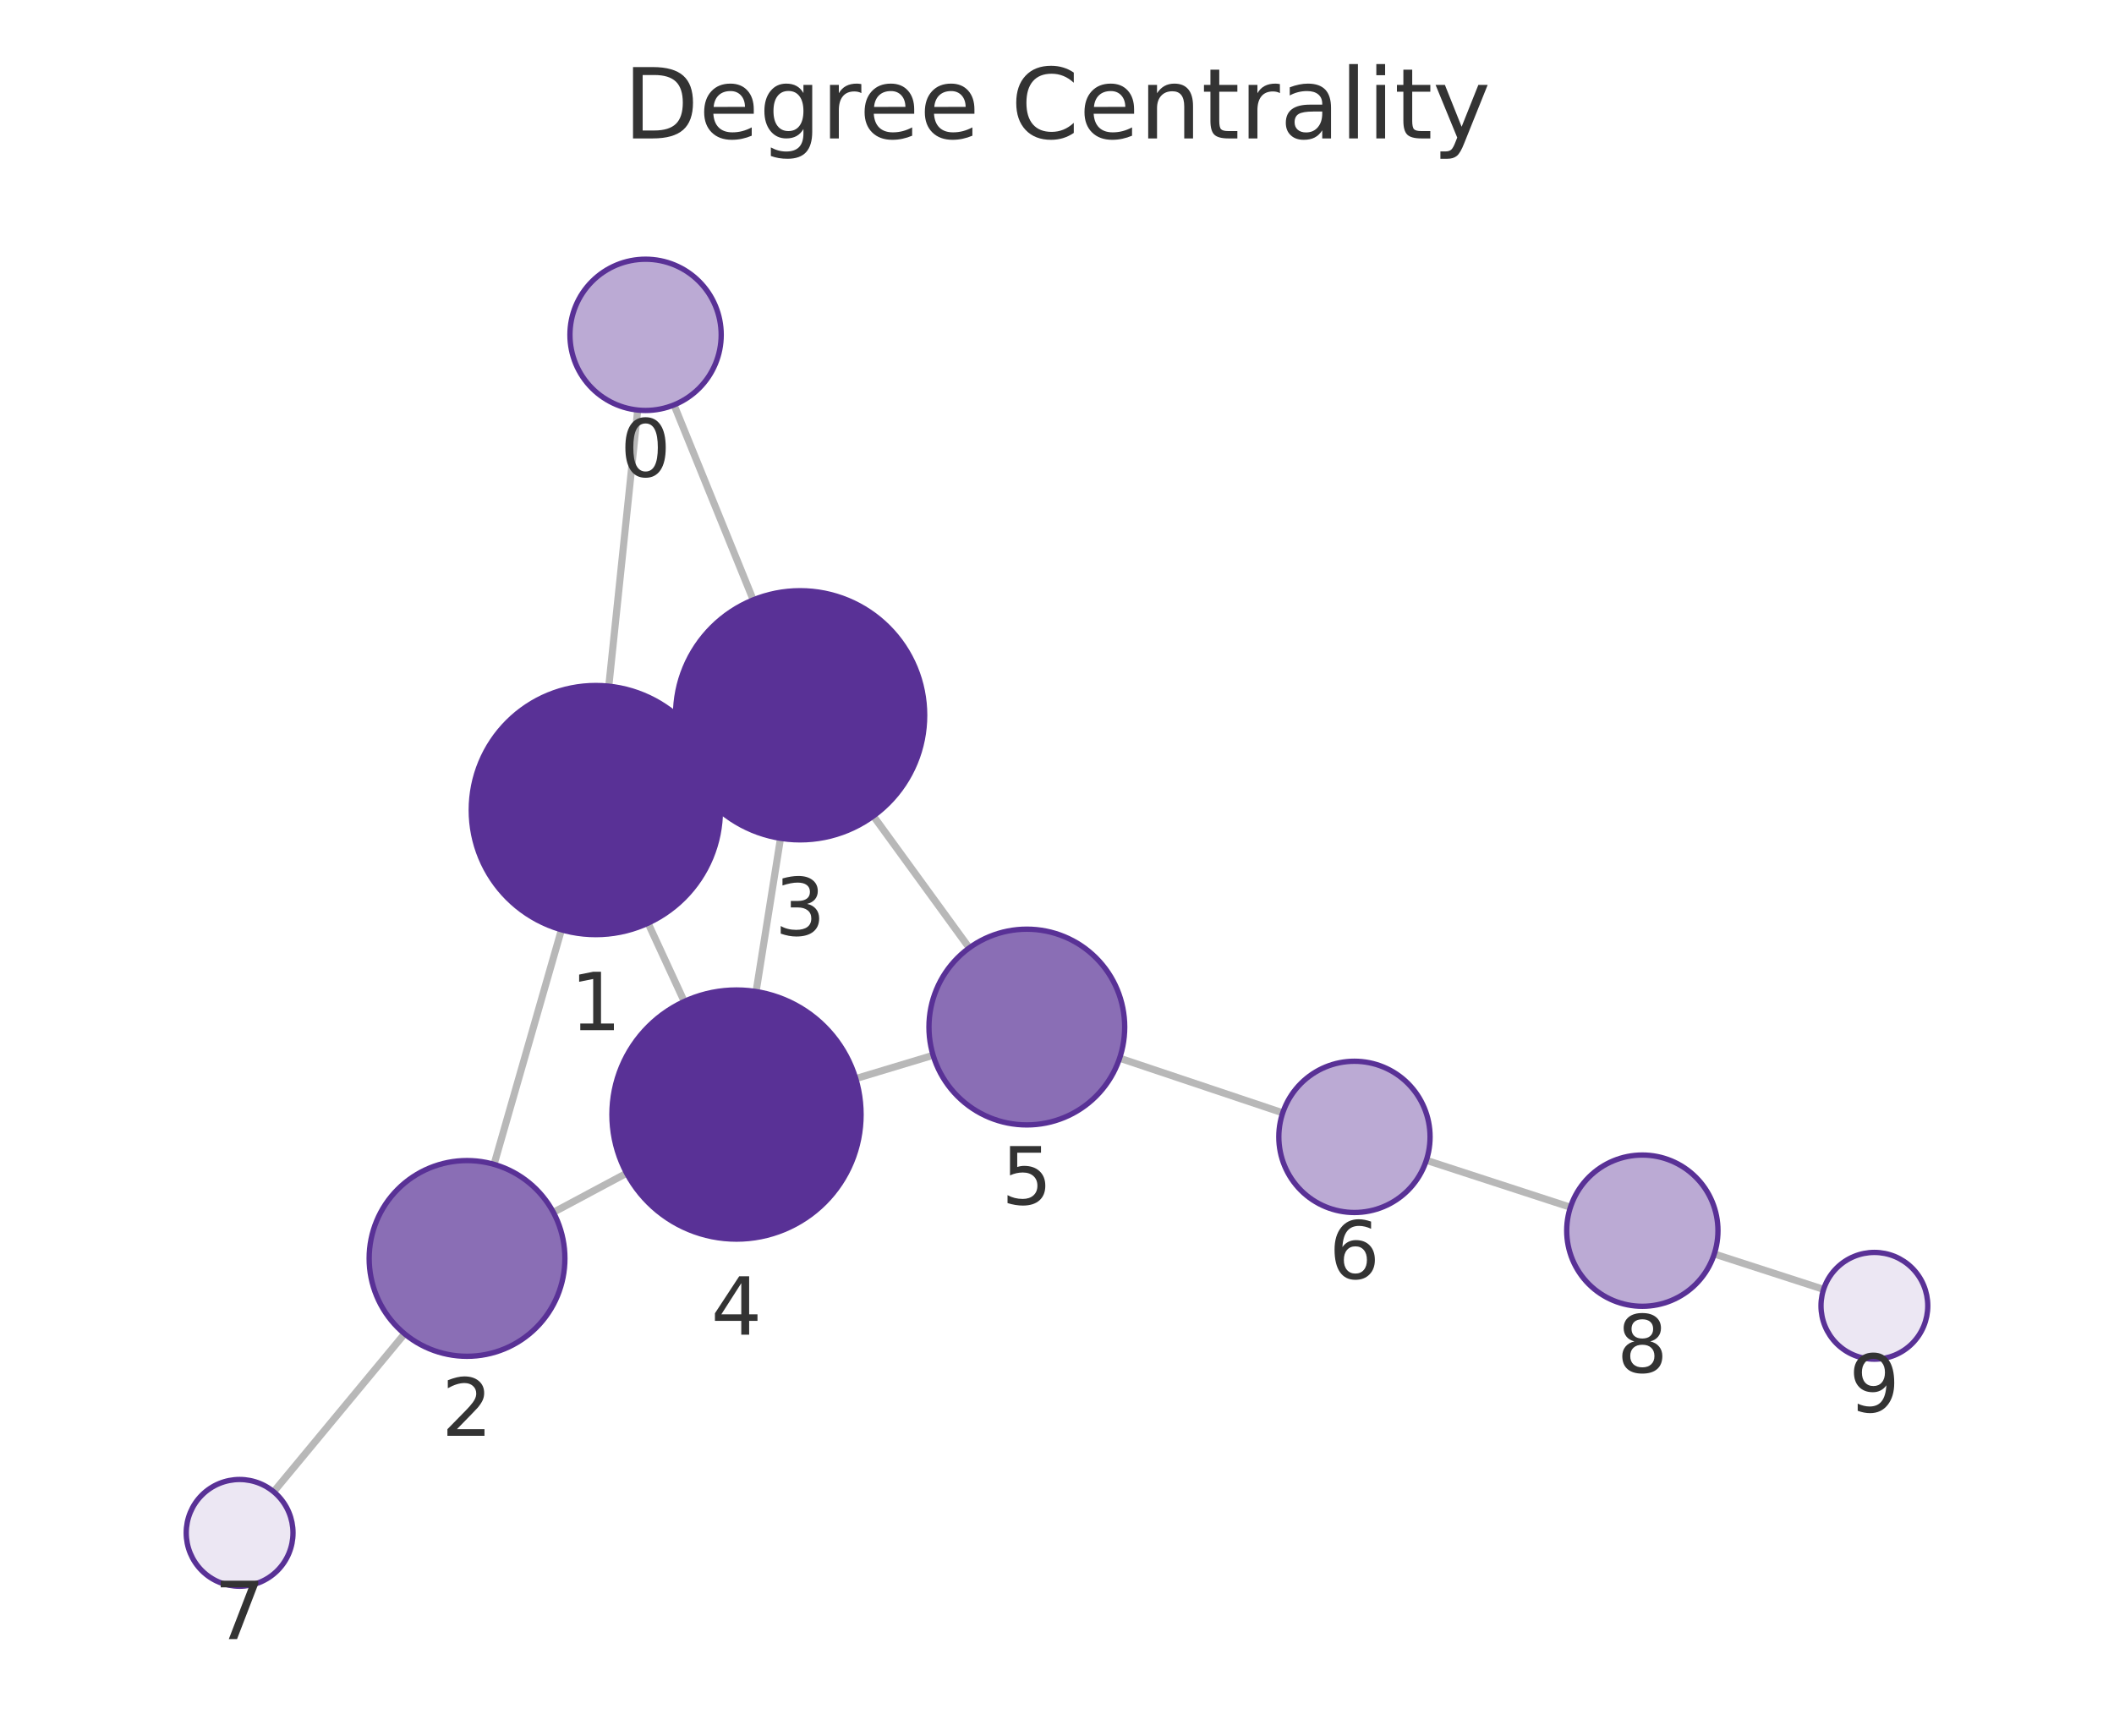
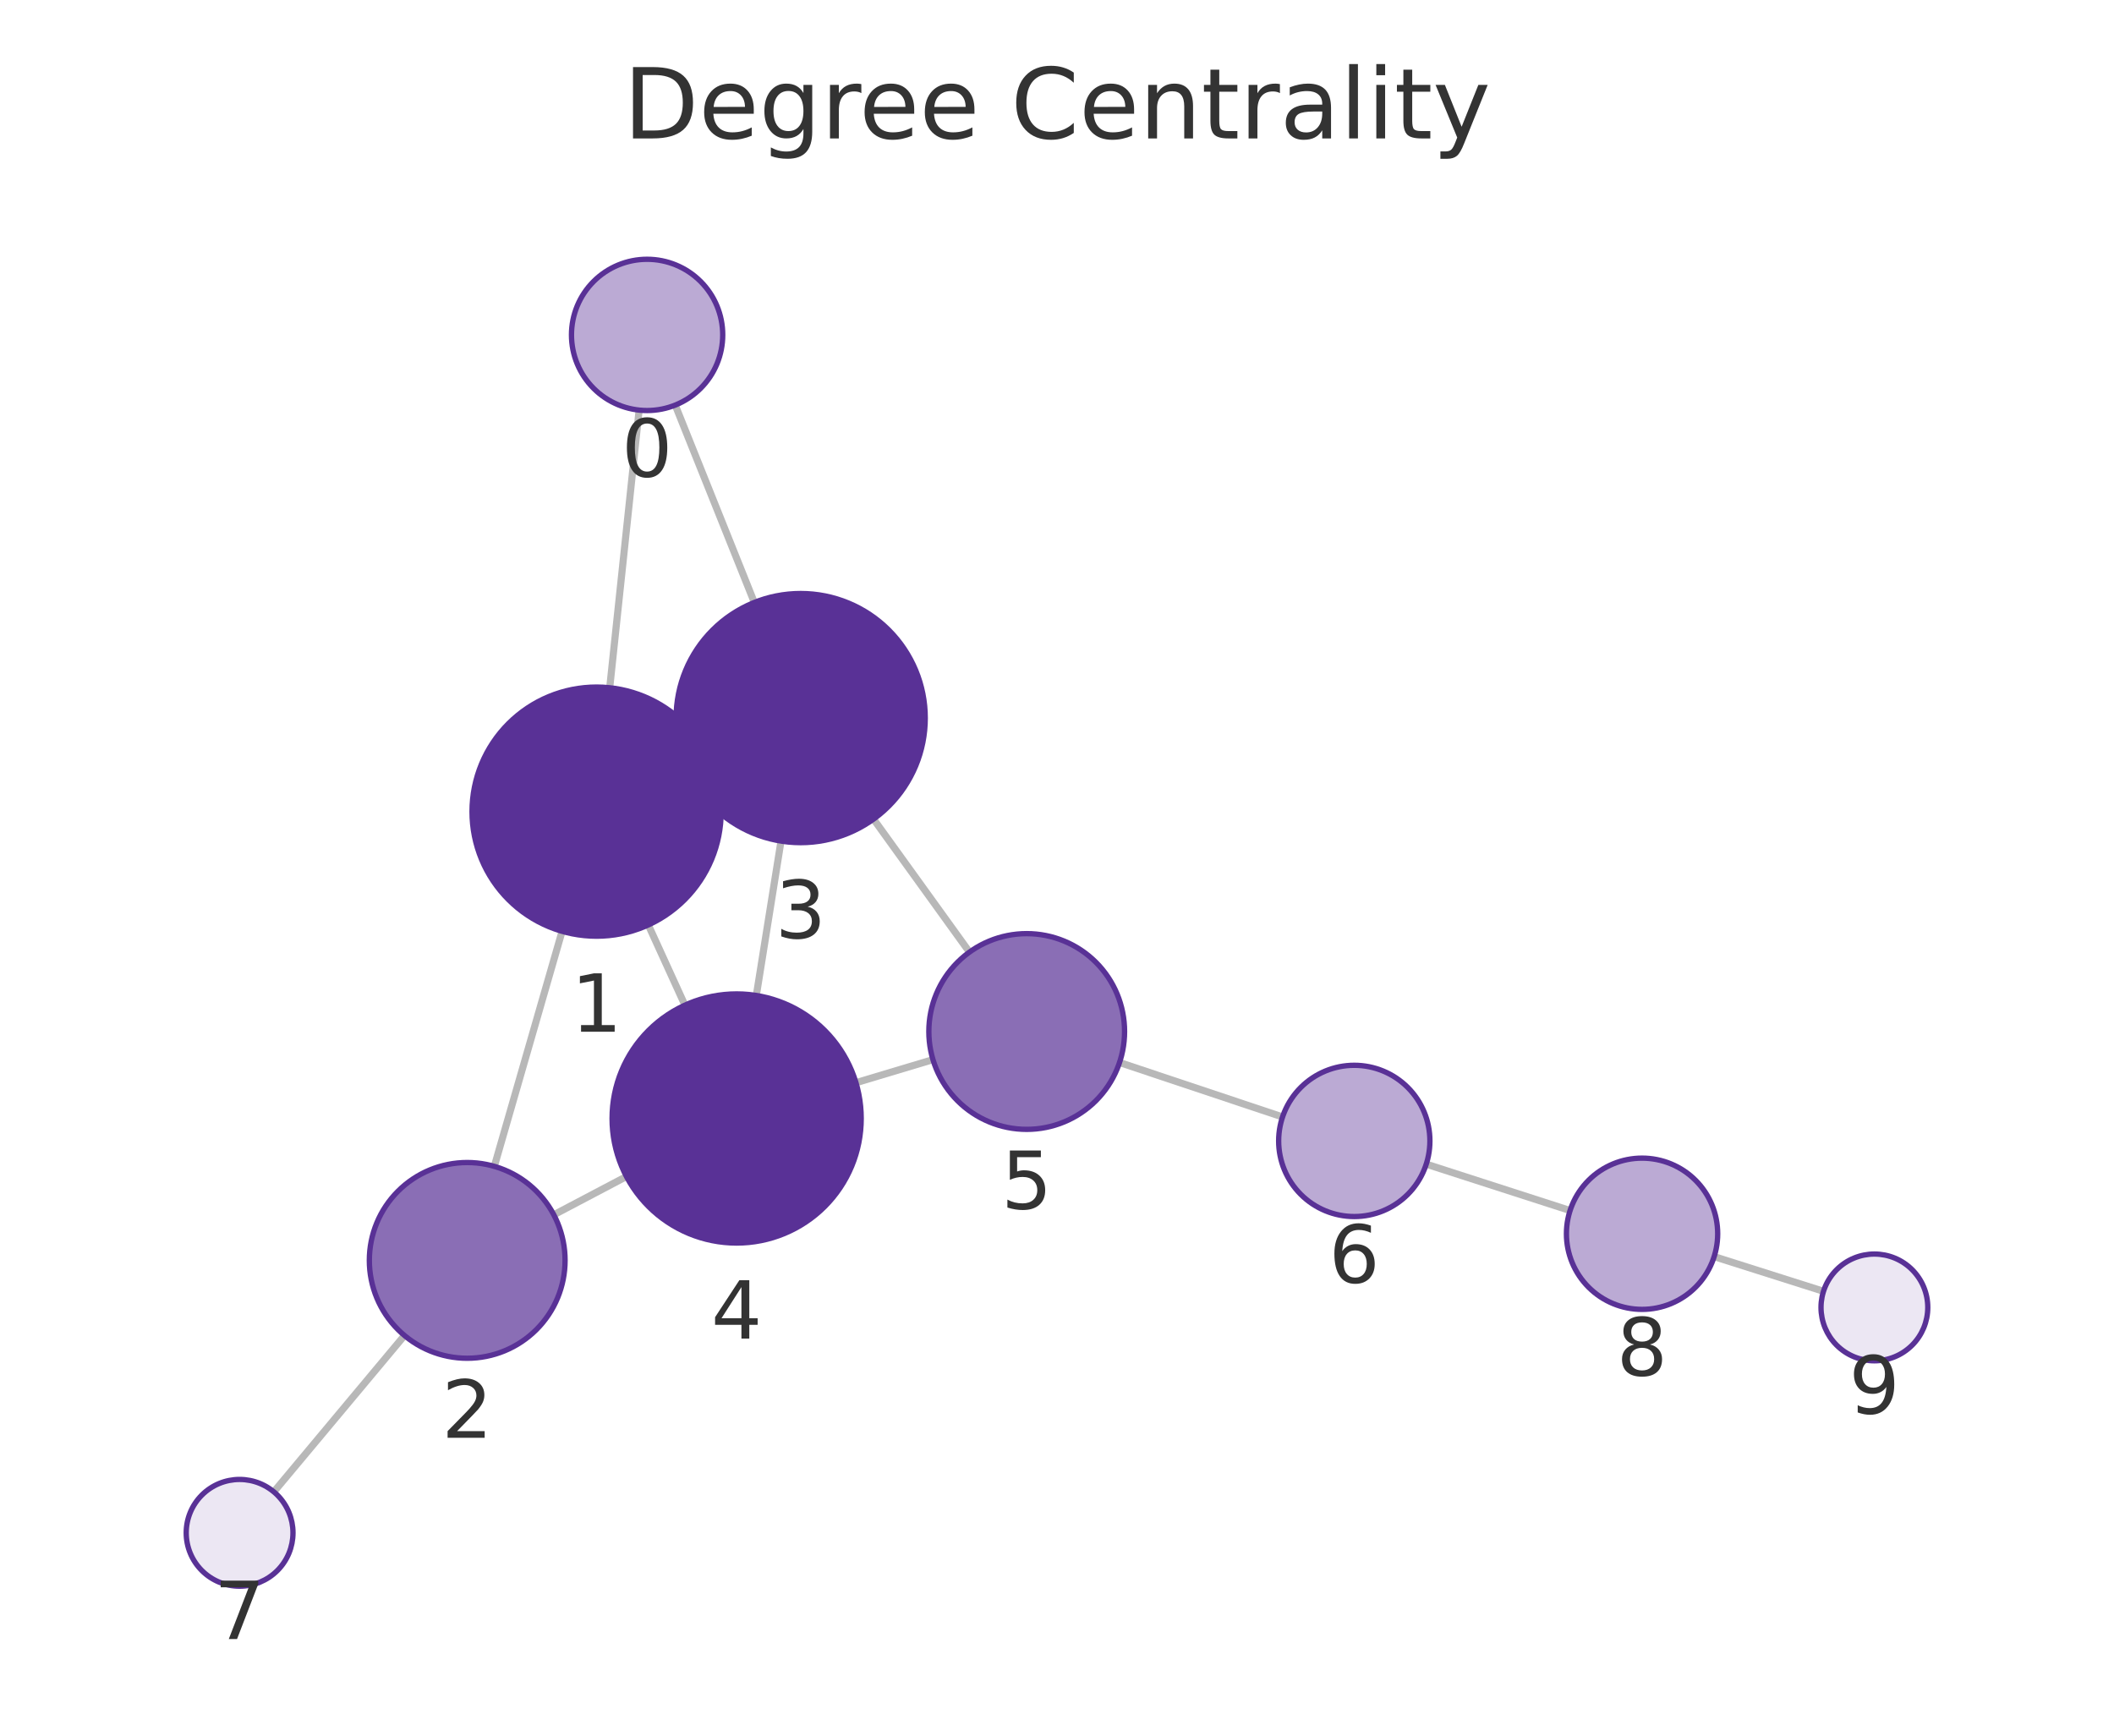
<svg xmlns="http://www.w3.org/2000/svg" xmlns:xlink="http://www.w3.org/1999/xlink" width="237.6pt" height="195.078pt" viewBox="0 0 237.6 195.078" version="1.1">
  <defs>
    <style type="text/css">*{stroke-linejoin: round; stroke-linecap: butt}</style>
  </defs>
  <g id="figure_1">
    <g id="patch_1">
      <path d="M 0 195.078  L 237.6 195.078  L 237.6 0  L 0 0  L 0 195.078  z " style="fill: none" />
    </g>
    <g id="axes_1">
      <g id="patch_2">
        <path d="M 7.2 187.878  L 230.4 187.878  L 230.4 21.558  L 7.2 21.558  L 7.2 187.878  z " style="fill: none" />
      </g>
      <g id="EdgeCollection_1">
-         <path d="M 71.673 46.088  L 68.424 77.122  " clip-path="url(#p820fd6eaa3)" style="fill: #b8b8b8; stroke: #b8b8b8; stroke-width: 0.8" />
-         <path d="M 75.756 45.509  L 84.657 67.423  " clip-path="url(#p820fd6eaa3)" style="fill: #b8b8b8; stroke: #b8b8b8; stroke-width: 0.8" />
-         <path d="M 63.102 104.502  L 55.528 130.869  " clip-path="url(#p820fd6eaa3)" style="fill: #b8b8b8; stroke: #b8b8b8; stroke-width: 0.8" />
-         <path d="M 79.667 85.154  L 77.226 86.286  " clip-path="url(#p820fd6eaa3)" style="fill: #b8b8b8; stroke: #b8b8b8; stroke-width: 0.8" />
-         <path d="M 72.838 103.755  L 76.906 112.561  " clip-path="url(#p820fd6eaa3)" style="fill: #b8b8b8; stroke: #b8b8b8; stroke-width: 0.8" />
-         <path d="M 62.194 136.26  L 70.428 131.864  " clip-path="url(#p820fd6eaa3)" style="fill: #b8b8b8; stroke: #b8b8b8; stroke-width: 0.8" />
-         <path d="M 45.472 149.911  L 30.759 167.666  " clip-path="url(#p820fd6eaa3)" style="fill: #b8b8b8; stroke: #b8b8b8; stroke-width: 0.8" />
-         <path d="M 87.724 94.22  L 84.98 111.445  " clip-path="url(#p820fd6eaa3)" style="fill: #b8b8b8; stroke: #b8b8b8; stroke-width: 0.8" />
-         <path d="M 98.16 91.717  L 108.939 106.539  " clip-path="url(#p820fd6eaa3)" style="fill: #b8b8b8; stroke: #b8b8b8; stroke-width: 0.8" />
-         <path d="M 96.182 121.23  L 104.877 118.61  " clip-path="url(#p820fd6eaa3)" style="fill: #b8b8b8; stroke: #b8b8b8; stroke-width: 0.8" />
-         <path d="M 125.838 118.932  L 144.17 125.078  " clip-path="url(#p820fd6eaa3)" style="fill: #b8b8b8; stroke: #b8b8b8; stroke-width: 0.8" />
-         <path d="M 160.312 130.412  L 176.506 135.688  " clip-path="url(#p820fd6eaa3)" style="fill: #b8b8b8; stroke: #b8b8b8; stroke-width: 0.8" />
-         <path d="M 192.675 140.939  L 204.961 144.917  " clip-path="url(#p820fd6eaa3)" style="fill: #b8b8b8; stroke: #b8b8b8; stroke-width: 0.8" />
+         <path d="M 71.834 46.094  L 68.528 77.301  " clip-path="url(#p8b1b17ab5b)" style="fill: #b8b8b8; stroke: #b8b8b8; stroke-width: 0.8" />
+         <path d="M 75.892 45.531  L 84.783 67.713  " clip-path="url(#p8b1b17ab5b)" style="fill: #b8b8b8; stroke: #b8b8b8; stroke-width: 0.8" />
+         <path d="M 63.174 104.675  L 55.558 131.092  " clip-path="url(#p8b1b17ab5b)" style="fill: #b8b8b8; stroke: #b8b8b8; stroke-width: 0.8" />
+         <path d="M 79.78 85.389  L 77.264 86.542  " clip-path="url(#p8b1b17ab5b)" style="fill: #b8b8b8; stroke: #b8b8b8; stroke-width: 0.8" />
+         <path d="M 72.866 103.959  L 76.981 112.975  " clip-path="url(#p8b1b17ab5b)" style="fill: #b8b8b8; stroke: #b8b8b8; stroke-width: 0.8" />
+         <path d="M 62.244 136.535  L 70.407 132.235  " clip-path="url(#p8b1b17ab5b)" style="fill: #b8b8b8; stroke: #b8b8b8; stroke-width: 0.8" />
+         <path d="M 45.458 150.103  L 30.777 167.676  " clip-path="url(#p8b1b17ab5b)" style="fill: #b8b8b8; stroke: #b8b8b8; stroke-width: 0.8" />
+         <path d="M 87.78 94.532  L 85.005 111.887  " clip-path="url(#p8b1b17ab5b)" style="fill: #b8b8b8; stroke: #b8b8b8; stroke-width: 0.8" />
+         <path d="M 98.18 92.063  L 108.961 107.013  " clip-path="url(#p8b1b17ab5b)" style="fill: #b8b8b8; stroke: #b8b8b8; stroke-width: 0.8" />
+         <path d="M 96.204 121.69  L 104.858 119.095  " clip-path="url(#p8b1b17ab5b)" style="fill: #b8b8b8; stroke: #b8b8b8; stroke-width: 0.8" />
+         <path d="M 125.828 119.42  L 144.15 125.54  " clip-path="url(#p8b1b17ab5b)" style="fill: #b8b8b8; stroke: #b8b8b8; stroke-width: 0.8" />
+         <path d="M 160.301 130.843  L 176.468 136.058  " clip-path="url(#p8b1b17ab5b)" style="fill: #b8b8b8; stroke: #b8b8b8; stroke-width: 0.8" />
+         <path d="M 192.66 141.237  L 204.95 145.134  " clip-path="url(#p8b1b17ab5b)" style="fill: #b8b8b8; stroke: #b8b8b8; stroke-width: 0.8" />
      </g>
      <g id="VertexCollection_1">
-         <path d="M 72.558 46.134  C 74.812 46.134 76.974 45.238 78.568 43.644  C 80.162 42.05 81.058 39.888 81.058 37.634  C 81.058 35.38 80.162 33.217 78.568 31.623  C 76.974 30.029 74.812 29.134 72.558 29.134  C 70.303 29.134 68.141 30.029 66.547 31.623  C 64.953 33.217 64.058 35.38 64.058 37.634  C 64.058 39.888 64.953 42.05 66.547 43.644  C 68.141 45.238 70.303 46.134 72.558 46.134  z " clip-path="url(#p820fd6eaa3)" style="fill: #bbaad4; stroke: #593196; stroke-width: 0.6" />
-         <path d="M 66.967 105.046  C 70.68 105.046 74.241 103.571 76.866 100.945  C 79.492 98.32 80.967 94.759 80.967 91.046  C 80.967 87.333 79.492 83.772 76.866 81.146  C 74.241 78.521 70.68 77.046 66.967 77.046  C 63.254 77.046 59.693 78.521 57.067 81.146  C 54.442 83.772 52.967 87.333 52.967 91.046  C 52.967 94.759 54.442 98.32 57.067 100.945  C 59.693 103.571 63.254 105.046 66.967 105.046  z " clip-path="url(#p820fd6eaa3)" style="fill: #593196; stroke: #593196; stroke-width: 0.6" />
-         <path d="M 52.491 152.441  C 55.408 152.441 58.206 151.282 60.269 149.22  C 62.332 147.157 63.491 144.359 63.491 141.441  C 63.491 138.524 62.332 135.726 60.269 133.663  C 58.206 131.6 55.408 130.441 52.491 130.441  C 49.573 130.441 46.775 131.6 44.712 133.663  C 42.65 135.726 41.491 138.524 41.491 141.441  C 41.491 144.359 42.65 147.157 44.712 149.22  C 46.775 151.282 49.573 152.441 52.491 152.441  z " clip-path="url(#p820fd6eaa3)" style="fill: #8a6eb5; stroke: #593196; stroke-width: 0.6" />
-         <path d="M 89.926 94.394  C 93.639 94.394 97.2 92.919 99.825 90.293  C 102.451 87.668 103.926 84.107 103.926 80.394  C 103.926 76.681 102.451 73.12 99.825 70.494  C 97.2 67.869 93.639 66.394 89.926 66.394  C 86.213 66.394 82.652 67.869 80.026 70.494  C 77.401 73.12 75.926 76.681 75.926 80.394  C 75.926 84.107 77.401 87.668 80.026 90.293  C 82.652 92.919 86.213 94.394 89.926 94.394  z " clip-path="url(#p820fd6eaa3)" style="fill: #593196; stroke: #593196; stroke-width: 0.6" />
-         <path d="M 82.777 139.27  C 86.49 139.27 90.052 137.795 92.677 135.17  C 95.302 132.544 96.777 128.983 96.777 125.27  C 96.777 121.557 95.302 117.996 92.677 115.371  C 90.052 112.745 86.49 111.27 82.777 111.27  C 79.065 111.27 75.503 112.745 72.878 115.371  C 70.253 117.996 68.777 121.557 68.777 125.27  C 68.777 128.983 70.253 132.544 72.878 135.17  C 75.503 137.795 79.065 139.27 82.777 139.27  z " clip-path="url(#p820fd6eaa3)" style="fill: #593196; stroke: #593196; stroke-width: 0.6" />
-         <path d="M 115.409 126.435  C 118.326 126.435 121.124 125.276 123.187 123.213  C 125.25 121.151 126.409 118.353 126.409 115.435  C 126.409 112.518 125.25 109.72 123.187 107.657  C 121.124 105.594 118.326 104.435 115.409 104.435  C 112.492 104.435 109.693 105.594 107.631 107.657  C 105.568 109.72 104.409 112.518 104.409 115.435  C 104.409 118.353 105.568 121.151 107.631 123.213  C 109.693 125.276 112.492 126.435 115.409 126.435  z " clip-path="url(#p820fd6eaa3)" style="fill: #8a6eb5; stroke: #593196; stroke-width: 0.6" />
-         <path d="M 152.23 136.279  C 154.484 136.279 156.646 135.384 158.24 133.79  C 159.834 132.196 160.73 130.034 160.73 127.779  C 160.73 125.525 159.834 123.363 158.24 121.769  C 156.646 120.175 154.484 119.279 152.23 119.279  C 149.975 119.279 147.813 120.175 146.219 121.769  C 144.625 123.363 143.73 125.525 143.73 127.779  C 143.73 130.034 144.625 132.196 146.219 133.79  C 147.813 135.384 149.975 136.279 152.23 136.279  z " clip-path="url(#p820fd6eaa3)" style="fill: #bbaad4; stroke: #593196; stroke-width: 0.6" />
-         <path d="M 26.931 178.286  C 28.522 178.286 30.048 177.654 31.174 176.529  C 32.299 175.403 32.931 173.877 32.931 172.286  C 32.931 170.695 32.299 169.168 31.174 168.043  C 30.048 166.918 28.522 166.286 26.931 166.286  C 25.34 166.286 23.813 166.918 22.688 168.043  C 21.563 169.168 20.931 170.695 20.931 172.286  C 20.931 173.877 21.563 175.403 22.688 176.529  C 23.813 177.654 25.34 178.286 26.931 178.286  z " clip-path="url(#p820fd6eaa3)" style="fill: #ece7f3; stroke: #593196; stroke-width: 0.6" />
-         <path d="M 184.588 146.82  C 186.843 146.82 189.005 145.925 190.599 144.331  C 192.193 142.737 193.088 140.575 193.088 138.32  C 193.088 136.066 192.193 133.904 190.599 132.31  C 189.005 130.716 186.843 129.82 184.588 129.82  C 182.334 129.82 180.172 130.716 178.578 132.31  C 176.984 133.904 176.088 136.066 176.088 138.32  C 176.088 140.575 176.984 142.737 178.578 144.331  C 180.172 145.925 182.334 146.82 184.588 146.82  z " clip-path="url(#p820fd6eaa3)" style="fill: #bbaad4; stroke: #593196; stroke-width: 0.6" />
-         <path d="M 210.669 152.765  C 212.26 152.765 213.787 152.133 214.912 151.008  C 216.037 149.882 216.669 148.356 216.669 146.765  C 216.669 145.174 216.037 143.647 214.912 142.522  C 213.787 141.397 212.26 140.765 210.669 140.765  C 209.078 140.765 207.552 141.397 206.426 142.522  C 205.301 143.647 204.669 145.174 204.669 146.765  C 204.669 148.356 205.301 149.882 206.426 151.008  C 207.552 152.133 209.078 152.765 210.669 152.765  z " clip-path="url(#p820fd6eaa3)" style="fill: #ece7f3; stroke: #593196; stroke-width: 0.6" />
+         <path d="M 72.73 46.141  C 74.984 46.141 77.146 45.246 78.74 43.652  C 80.334 42.058 81.23 39.896 81.23 37.641  C 81.23 35.387 80.334 33.225 78.74 31.631  C 77.146 30.037 74.984 29.141 72.73 29.141  C 70.476 29.141 68.313 30.037 66.719 31.631  C 65.125 33.225 64.23 35.387 64.23 37.641  C 64.23 39.896 65.125 42.058 66.719 43.652  C 68.313 45.246 70.476 46.141 72.73 46.141  z " clip-path="url(#p8b1b17ab5b)" style="fill: #bbaad4; stroke: #593196; stroke-width: 0.6" />
+         <path d="M 67.053 105.223  C 70.766 105.223 74.327 103.748 76.952 101.122  C 79.578 98.497 81.053 94.936 81.053 91.223  C 81.053 87.51 79.578 83.949 76.952 81.323  C 74.327 78.698 70.766 77.223 67.053 77.223  C 63.34 77.223 59.779 78.698 57.153 81.323  C 54.528 83.949 53.053 87.51 53.053 91.223  C 53.053 94.936 54.528 98.497 57.153 101.122  C 59.779 103.748 63.34 105.223 67.053 105.223  z " clip-path="url(#p8b1b17ab5b)" style="fill: #593196; stroke: #593196; stroke-width: 0.6" />
+         <path d="M 52.511 152.661  C 55.428 152.661 58.226 151.502 60.289 149.439  C 62.352 147.377 63.511 144.579 63.511 141.661  C 63.511 138.744 62.352 135.946 60.289 133.883  C 58.226 131.82 55.428 130.661 52.511 130.661  C 49.594 130.661 46.796 131.82 44.733 133.883  C 42.67 135.946 41.511 138.744 41.511 141.661  C 41.511 144.579 42.67 147.377 44.733 149.439  C 46.796 151.502 49.594 152.661 52.511 152.661  z " clip-path="url(#p8b1b17ab5b)" style="fill: #8a6eb5; stroke: #593196; stroke-width: 0.6" />
+         <path d="M 89.991 94.708  C 93.704 94.708 97.265 93.233 99.891 90.608  C 102.516 87.982 103.991 84.421 103.991 80.708  C 103.991 76.995 102.516 73.434 99.891 70.809  C 97.265 68.183 93.704 66.708 89.991 66.708  C 86.278 66.708 82.717 68.183 80.092 70.809  C 77.466 73.434 75.991 76.995 75.991 80.708  C 75.991 84.421 77.466 87.982 80.092 90.608  C 82.717 93.233 86.278 94.708 89.991 94.708  z " clip-path="url(#p8b1b17ab5b)" style="fill: #593196; stroke: #593196; stroke-width: 0.6" />
+         <path d="M 82.794 139.711  C 86.507 139.711 90.069 138.236 92.694 135.611  C 95.319 132.985 96.794 129.424 96.794 125.711  C 96.794 121.998 95.319 118.437 92.694 115.812  C 90.069 113.186 86.507 111.711 82.794 111.711  C 79.082 111.711 75.52 113.186 72.895 115.812  C 70.27 118.437 68.794 121.998 68.794 125.711  C 68.794 129.424 70.27 132.985 72.895 135.611  C 75.52 138.236 79.082 139.711 82.794 139.711  z " clip-path="url(#p8b1b17ab5b)" style="fill: #593196; stroke: #593196; stroke-width: 0.6" />
+         <path d="M 115.395 126.935  C 118.312 126.935 121.11 125.776 123.173 123.714  C 125.236 121.651 126.395 118.853 126.395 115.935  C 126.395 113.018 125.236 110.22 123.173 108.157  C 121.11 106.094 118.312 104.935 115.395 104.935  C 112.478 104.935 109.679 106.094 107.617 108.157  C 105.554 110.22 104.395 113.018 104.395 115.935  C 104.395 118.853 105.554 121.651 107.617 123.714  C 109.679 125.776 112.478 126.935 115.395 126.935  z " clip-path="url(#p8b1b17ab5b)" style="fill: #8a6eb5; stroke: #593196; stroke-width: 0.6" />
+         <path d="M 152.212 136.733  C 154.466 136.733 156.628 135.838 158.222 134.244  C 159.816 132.65 160.712 130.487 160.712 128.233  C 160.712 125.979 159.816 123.817 158.222 122.223  C 156.628 120.629 154.466 119.733 152.212 119.733  C 149.958 119.733 147.796 120.629 146.202 122.223  C 144.608 123.817 143.712 125.979 143.712 128.233  C 143.712 130.487 144.608 132.65 146.202 134.244  C 147.796 135.838 149.958 136.733 152.212 136.733  z " clip-path="url(#p8b1b17ab5b)" style="fill: #bbaad4; stroke: #593196; stroke-width: 0.6" />
+         <path d="M 26.93 178.281  C 28.522 178.281 30.048 177.648 31.173 176.523  C 32.298 175.398 32.93 173.872 32.93 172.281  C 32.93 170.689 32.298 169.163 31.173 168.038  C 30.048 166.913 28.522 166.281 26.93 166.281  C 25.339 166.281 23.813 166.913 22.688 168.038  C 21.563 169.163 20.93 170.689 20.93 172.281  C 20.93 173.872 21.563 175.398 22.688 176.523  C 23.813 177.648 25.339 178.281 26.93 178.281  z " clip-path="url(#p8b1b17ab5b)" style="fill: #ece7f3; stroke: #593196; stroke-width: 0.6" />
+         <path d="M 184.557 147.168  C 186.812 147.168 188.974 146.272 190.568 144.678  C 192.162 143.084 193.057 140.922 193.057 138.668  C 193.057 136.413 192.162 134.251 190.568 132.657  C 188.974 131.063 186.812 130.168 184.557 130.168  C 182.303 130.168 180.141 131.063 178.547 132.657  C 176.953 134.251 176.057 136.413 176.057 138.668  C 176.057 140.922 176.953 143.084 178.547 144.678  C 180.141 146.272 182.303 147.168 184.557 147.168  z " clip-path="url(#p8b1b17ab5b)" style="fill: #bbaad4; stroke: #593196; stroke-width: 0.6" />
+         <path d="M 210.67 152.948  C 212.261 152.948 213.787 152.316 214.912 151.191  C 216.037 150.066 216.67 148.539 216.67 146.948  C 216.67 145.357 216.037 143.831 214.912 142.706  C 213.787 141.58 212.261 140.948 210.67 140.948  C 209.078 140.948 207.552 141.58 206.427 142.706  C 205.302 143.831 204.67 145.357 204.67 146.948  C 204.67 148.539 205.302 150.066 206.427 151.191  C 207.552 152.316 209.078 152.948 210.67 152.948  z " clip-path="url(#p8b1b17ab5b)" style="fill: #ece7f3; stroke: #593196; stroke-width: 0.6" />
      </g>
      <g id="text_1">
-         <g clip-path="url(#p820fd6eaa3)">
-           <g style="fill: #333333" transform="translate(69.69459 53.57176) scale(0.09 -0.09)">
+         <g clip-path="url(#p8b1b17ab5b)">
+           <g style="fill: #333333" transform="translate(69.86673 53.57922) scale(0.09 -0.09)">
            <defs>
              <path id="DejaVuSans-13" d="M 2034 4250  Q 1547 4250 1301 3770  Q 1056 3291 1056 2328  Q 1056 1369 1301 889  Q 1547 409 2034 409  Q 2525 409 2770 889  Q 3016 1369 3016 2328  Q 3016 3291 2770 3770  Q 2525 4250 2034 4250  z M 2034 4750  Q 2819 4750 3233 4129  Q 3647 3509 3647 2328  Q 3647 1150 3233 529  Q 2819 -91 2034 -91  Q 1250 -91 836 529  Q 422 1150 422 2328  Q 422 3509 836 4129  Q 1250 4750 2034 4750  z " transform="scale(0.015625)" />
            </defs>
            <use xlink:href="#DejaVuSans-13" />
          </g>
        </g>
      </g>
      <g id="text_2">
-         <g clip-path="url(#p820fd6eaa3)">
-           <g style="fill: #333333" transform="translate(64.10369 115.7837) scale(0.09 -0.09)">
+         <g clip-path="url(#p8b1b17ab5b)">
+           <g style="fill: #333333" transform="translate(64.18974 115.9606) scale(0.09 -0.09)">
            <defs>
              <path id="DejaVuSans-14" d="M 794 531  L 1825 531  L 1825 4091  L 703 3866  L 703 4441  L 1819 4666  L 2450 4666  L 2450 531  L 3481 531  L 3481 0  L 794 0  L 794 531  z " transform="scale(0.015625)" />
            </defs>
            <use xlink:href="#DejaVuSans-14" />
          </g>
        </g>
      </g>
      <g id="text_3">
-         <g clip-path="url(#p820fd6eaa3)">
-           <g style="fill: #333333" transform="translate(49.62742 161.3793) scale(0.09 -0.09)">
+         <g clip-path="url(#p8b1b17ab5b)">
+           <g style="fill: #333333" transform="translate(49.64782 161.5992) scale(0.09 -0.09)">
            <defs>
              <path id="DejaVuSans-15" d="M 1228 531  L 3431 531  L 3431 0  L 469 0  L 469 531  Q 828 903 1448 1529  Q 2069 2156 2228 2338  Q 2531 2678 2651 2914  Q 2772 3150 2772 3378  Q 2772 3750 2511 3984  Q 2250 4219 1831 4219  Q 1534 4219 1204 4116  Q 875 4013 500 3803  L 500 4441  Q 881 4594 1212 4672  Q 1544 4750 1819 4750  Q 2544 4750 2975 4387  Q 3406 4025 3406 3419  Q 3406 3131 3298 2873  Q 3191 2616 2906 2266  Q 2828 2175 2409 1742  Q 1991 1309 1228 531  z " transform="scale(0.015625)" />
            </defs>
            <use xlink:href="#DejaVuSans-15" />
          </g>
        </g>
      </g>
      <g id="text_4">
-         <g clip-path="url(#p820fd6eaa3)">
-           <g style="fill: #333333" transform="translate(87.06272 105.1319) scale(0.09 -0.09)">
+         <g clip-path="url(#p8b1b17ab5b)">
+           <g style="fill: #333333" transform="translate(87.12792 105.446) scale(0.09 -0.09)">
            <defs>
              <path id="DejaVuSans-16" d="M 2597 2516  Q 3050 2419 3304 2112  Q 3559 1806 3559 1356  Q 3559 666 3084 287  Q 2609 -91 1734 -91  Q 1441 -91 1130 -33  Q 819 25 488 141  L 488 750  Q 750 597 1062 519  Q 1375 441 1716 441  Q 2309 441 2620 675  Q 2931 909 2931 1356  Q 2931 1769 2642 2001  Q 2353 2234 1838 2234  L 1294 2234  L 1294 2753  L 1863 2753  Q 2328 2753 2575 2939  Q 2822 3125 2822 3475  Q 2822 3834 2567 4026  Q 2313 4219 1838 4219  Q 1578 4219 1281 4162  Q 984 4106 628 3988  L 628 4550  Q 988 4650 1302 4700  Q 1616 4750 1894 4750  Q 2613 4750 3031 4423  Q 3450 4097 3450 3541  Q 3450 3153 3228 2886  Q 3006 2619 2597 2516  z " transform="scale(0.015625)" />
            </defs>
            <use xlink:href="#DejaVuSans-16" />
          </g>
        </g>
      </g>
      <g id="text_5">
-         <g clip-path="url(#p820fd6eaa3)">
-           <g style="fill: #333333" transform="translate(79.91437 150.0082) scale(0.09 -0.09)">
+         <g clip-path="url(#p8b1b17ab5b)">
+           <g style="fill: #333333" transform="translate(79.93128 150.4491) scale(0.09 -0.09)">
            <defs>
              <path id="DejaVuSans-17" d="M 2419 4116  L 825 1625  L 2419 1625  L 2419 4116  z M 2253 4666  L 3047 4666  L 3047 1625  L 3713 1625  L 3713 1100  L 3047 1100  L 3047 0  L 2419 0  L 2419 1100  L 313 1100  L 313 1709  L 2253 4666  z " transform="scale(0.015625)" />
            </defs>
            <use xlink:href="#DejaVuSans-17" />
          </g>
        </g>
      </g>
      <g id="text_6">
-         <g clip-path="url(#p820fd6eaa3)">
-           <g style="fill: #333333" transform="translate(112.5457 135.3732) scale(0.09 -0.09)">
+         <g clip-path="url(#p8b1b17ab5b)">
+           <g style="fill: #333333" transform="translate(112.5317 135.8733) scale(0.09 -0.09)">
            <defs>
              <path id="DejaVuSans-18" d="M 691 4666  L 3169 4666  L 3169 4134  L 1269 4134  L 1269 2991  Q 1406 3038 1543 3061  Q 1681 3084 1819 3084  Q 2600 3084 3056 2656  Q 3513 2228 3513 1497  Q 3513 744 3044 326  Q 2575 -91 1722 -91  Q 1428 -91 1123 -41  Q 819 9 494 109  L 494 744  Q 775 591 1075 516  Q 1375 441 1709 441  Q 2250 441 2565 725  Q 2881 1009 2881 1497  Q 2881 1984 2565 2268  Q 2250 2553 1709 2553  Q 1456 2553 1204 2497  Q 953 2441 691 2322  L 691 4666  z " transform="scale(0.015625)" />
            </defs>
            <use xlink:href="#DejaVuSans-18" />
          </g>
        </g>
      </g>
      <g id="text_7">
-         <g clip-path="url(#p820fd6eaa3)">
-           <g style="fill: #333333" transform="translate(149.3664 143.7174) scale(0.09 -0.09)">
+         <g clip-path="url(#p8b1b17ab5b)">
+           <g style="fill: #333333" transform="translate(149.3488 144.1711) scale(0.09 -0.09)">
            <defs>
              <path id="DejaVuSans-19" d="M 2113 2584  Q 1688 2584 1439 2293  Q 1191 2003 1191 1497  Q 1191 994 1439 701  Q 1688 409 2113 409  Q 2538 409 2786 701  Q 3034 994 3034 1497  Q 3034 2003 2786 2293  Q 2538 2584 2113 2584  z M 3366 4563  L 3366 3988  Q 3128 4100 2886 4159  Q 2644 4219 2406 4219  Q 1781 4219 1451 3797  Q 1122 3375 1075 2522  Q 1259 2794 1537 2939  Q 1816 3084 2150 3084  Q 2853 3084 3261 2657  Q 3669 2231 3669 1497  Q 3669 778 3244 343  Q 2819 -91 2113 -91  Q 1303 -91 875 529  Q 447 1150 447 2328  Q 447 3434 972 4092  Q 1497 4750 2381 4750  Q 2619 4750 2861 4703  Q 3103 4656 3366 4563  z " transform="scale(0.015625)" />
            </defs>
            <use xlink:href="#DejaVuSans-19" />
          </g>
        </g>
      </g>
      <g id="text_8">
-         <g clip-path="url(#p820fd6eaa3)">
-           <g style="fill: #333333" transform="translate(24.06774 184.2238) scale(0.09 -0.09)">
+         <g clip-path="url(#p8b1b17ab5b)">
+           <g style="fill: #333333" transform="translate(24.0672 184.2185) scale(0.09 -0.09)">
            <defs>
              <path id="DejaVuSans-1a" d="M 525 4666  L 3525 4666  L 3525 4397  L 1831 0  L 1172 0  L 2766 4134  L 525 4134  L 525 4666  z " transform="scale(0.015625)" />
            </defs>
            <use xlink:href="#DejaVuSans-1a" />
          </g>
        </g>
      </g>
      <g id="text_9">
-         <g clip-path="url(#p820fd6eaa3)">
-           <g style="fill: #333333" transform="translate(181.7252 154.2583) scale(0.09 -0.09)">
+         <g clip-path="url(#p8b1b17ab5b)">
+           <g style="fill: #333333" transform="translate(181.6943 154.6055) scale(0.09 -0.09)">
            <defs>
              <path id="DejaVuSans-1b" d="M 2034 2216  Q 1584 2216 1326 1975  Q 1069 1734 1069 1313  Q 1069 891 1326 650  Q 1584 409 2034 409  Q 2484 409 2743 651  Q 3003 894 3003 1313  Q 3003 1734 2745 1975  Q 2488 2216 2034 2216  z M 1403 2484  Q 997 2584 770 2862  Q 544 3141 544 3541  Q 544 4100 942 4425  Q 1341 4750 2034 4750  Q 2731 4750 3128 4425  Q 3525 4100 3525 3541  Q 3525 3141 3298 2862  Q 3072 2584 2669 2484  Q 3125 2378 3379 2068  Q 3634 1759 3634 1313  Q 3634 634 3220 271  Q 2806 -91 2034 -91  Q 1263 -91 848 271  Q 434 634 434 1313  Q 434 1759 690 2068  Q 947 2378 1403 2484  z M 1172 3481  Q 1172 3119 1398 2916  Q 1625 2713 2034 2713  Q 2441 2713 2670 2916  Q 2900 3119 2900 3481  Q 2900 3844 2670 4047  Q 2441 4250 2034 4250  Q 1625 4250 1398 4047  Q 1172 3844 1172 3481  z " transform="scale(0.015625)" />
            </defs>
            <use xlink:href="#DejaVuSans-1b" />
          </g>
        </g>
      </g>
      <g id="text_10">
-         <g clip-path="url(#p820fd6eaa3)">
-           <g style="fill: #333333" transform="translate(207.806 158.7028) scale(0.09 -0.09)">
+         <g clip-path="url(#p8b1b17ab5b)">
+           <g style="fill: #333333" transform="translate(207.8065 158.886) scale(0.09 -0.09)">
            <defs>
              <path id="DejaVuSans-1c" d="M 703 97  L 703 672  Q 941 559 1184 500  Q 1428 441 1663 441  Q 2288 441 2617 861  Q 2947 1281 2994 2138  Q 2813 1869 2534 1725  Q 2256 1581 1919 1581  Q 1219 1581 811 2004  Q 403 2428 403 3163  Q 403 3881 828 4315  Q 1253 4750 1959 4750  Q 2769 4750 3195 4129  Q 3622 3509 3622 2328  Q 3622 1225 3098 567  Q 2575 -91 1691 -91  Q 1453 -91 1209 -44  Q 966 3 703 97  z M 1959 2075  Q 2384 2075 2632 2365  Q 2881 2656 2881 3163  Q 2881 3666 2632 3958  Q 2384 4250 1959 4250  Q 1534 4250 1286 3958  Q 1038 3666 1038 3163  Q 1038 2656 1286 2365  Q 1534 2075 1959 2075  z " transform="scale(0.015625)" />
            </defs>
            <use xlink:href="#DejaVuSans-1c" />
          </g>
        </g>
      </g>
      <g id="matplotlib.axis_1" />
      <g id="matplotlib.axis_2" />
      <g id="text_11">
        <g style="fill: #333333" transform="translate(70.06742 15.55828) scale(0.11 -0.11)">
          <defs>
            <path id="DejaVuSans-27" d="M 1259 4147  L 1259 519  L 2022 519  Q 2988 519 3436 956  Q 3884 1394 3884 2338  Q 3884 3275 3436 3711  Q 2988 4147 2022 4147  L 1259 4147  z M 628 4666  L 1925 4666  Q 3281 4666 3915 4102  Q 4550 3538 4550 2338  Q 4550 1131 3912 565  Q 3275 0 1925 0  L 628 0  L 628 4666  z " transform="scale(0.015625)" />
            <path id="DejaVuSans-48" d="M 3597 1894  L 3597 1613  L 953 1613  Q 991 1019 1311 708  Q 1631 397 2203 397  Q 2534 397 2845 478  Q 3156 559 3463 722  L 3463 178  Q 3153 47 2828 -22  Q 2503 -91 2169 -91  Q 1331 -91 842 396  Q 353 884 353 1716  Q 353 2575 817 3079  Q 1281 3584 2069 3584  Q 2775 3584 3186 3129  Q 3597 2675 3597 1894  z M 3022 2063  Q 3016 2534 2758 2815  Q 2500 3097 2075 3097  Q 1594 3097 1305 2825  Q 1016 2553 972 2059  L 3022 2063  z " transform="scale(0.015625)" />
            <path id="DejaVuSans-4a" d="M 2906 1791  Q 2906 2416 2648 2759  Q 2391 3103 1925 3103  Q 1463 3103 1205 2759  Q 947 2416 947 1791  Q 947 1169 1205 825  Q 1463 481 1925 481  Q 2391 481 2648 825  Q 2906 1169 2906 1791  z M 3481 434  Q 3481 -459 3084 -895  Q 2688 -1331 1869 -1331  Q 1566 -1331 1297 -1286  Q 1028 -1241 775 -1147  L 775 -588  Q 1028 -725 1275 -790  Q 1522 -856 1778 -856  Q 2344 -856 2625 -561  Q 2906 -266 2906 331  L 2906 616  Q 2728 306 2450 153  Q 2172 0 1784 0  Q 1141 0 747 490  Q 353 981 353 1791  Q 353 2603 747 3093  Q 1141 3584 1784 3584  Q 2172 3584 2450 3431  Q 2728 3278 2906 2969  L 2906 3500  L 3481 3500  L 3481 434  z " transform="scale(0.015625)" />
            <path id="DejaVuSans-55" d="M 2631 2963  Q 2534 3019 2420 3045  Q 2306 3072 2169 3072  Q 1681 3072 1420 2755  Q 1159 2438 1159 1844  L 1159 0  L 581 0  L 581 3500  L 1159 3500  L 1159 2956  Q 1341 3275 1631 3429  Q 1922 3584 2338 3584  Q 2397 3584 2469 3576  Q 2541 3569 2628 3553  L 2631 2963  z " transform="scale(0.015625)" />
            <path id="DejaVuSans-3" transform="scale(0.015625)" />
            <path id="DejaVuSans-26" d="M 4122 4306  L 4122 3641  Q 3803 3938 3442 4084  Q 3081 4231 2675 4231  Q 1875 4231 1450 3742  Q 1025 3253 1025 2328  Q 1025 1406 1450 917  Q 1875 428 2675 428  Q 3081 428 3442 575  Q 3803 722 4122 1019  L 4122 359  Q 3791 134 3420 21  Q 3050 -91 2638 -91  Q 1578 -91 968 557  Q 359 1206 359 2328  Q 359 3453 968 4101  Q 1578 4750 2638 4750  Q 3056 4750 3426 4639  Q 3797 4528 4122 4306  z " transform="scale(0.015625)" />
            <path id="DejaVuSans-51" d="M 3513 2113  L 3513 0  L 2938 0  L 2938 2094  Q 2938 2591 2744 2837  Q 2550 3084 2163 3084  Q 1697 3084 1428 2787  Q 1159 2491 1159 1978  L 1159 0  L 581 0  L 581 3500  L 1159 3500  L 1159 2956  Q 1366 3272 1645 3428  Q 1925 3584 2291 3584  Q 2894 3584 3203 3211  Q 3513 2838 3513 2113  z " transform="scale(0.015625)" />
            <path id="DejaVuSans-57" d="M 1172 4494  L 1172 3500  L 2356 3500  L 2356 3053  L 1172 3053  L 1172 1153  Q 1172 725 1289 603  Q 1406 481 1766 481  L 2356 481  L 2356 0  L 1766 0  Q 1100 0 847 248  Q 594 497 594 1153  L 594 3053  L 172 3053  L 172 3500  L 594 3500  L 594 4494  L 1172 4494  z " transform="scale(0.015625)" />
            <path id="DejaVuSans-44" d="M 2194 1759  Q 1497 1759 1228 1600  Q 959 1441 959 1056  Q 959 750 1161 570  Q 1363 391 1709 391  Q 2188 391 2477 730  Q 2766 1069 2766 1631  L 2766 1759  L 2194 1759  z M 3341 1997  L 3341 0  L 2766 0  L 2766 531  Q 2569 213 2275 61  Q 1981 -91 1556 -91  Q 1019 -91 701 211  Q 384 513 384 1019  Q 384 1609 779 1909  Q 1175 2209 1959 2209  L 2766 2209  L 2766 2266  Q 2766 2663 2505 2880  Q 2244 3097 1772 3097  Q 1472 3097 1187 3025  Q 903 2953 641 2809  L 641 3341  Q 956 3463 1253 3523  Q 1550 3584 1831 3584  Q 2591 3584 2966 3190  Q 3341 2797 3341 1997  z " transform="scale(0.015625)" />
            <path id="DejaVuSans-4f" d="M 603 4863  L 1178 4863  L 1178 0  L 603 0  L 603 4863  z " transform="scale(0.015625)" />
            <path id="DejaVuSans-4c" d="M 603 3500  L 1178 3500  L 1178 0  L 603 0  L 603 3500  z M 603 4863  L 1178 4863  L 1178 4134  L 603 4134  L 603 4863  z " transform="scale(0.015625)" />
            <path id="DejaVuSans-5c" d="M 2059 -325  Q 1816 -950 1584 -1140  Q 1353 -1331 966 -1331  L 506 -1331  L 506 -850  L 844 -850  Q 1081 -850 1212 -737  Q 1344 -625 1503 -206  L 1606 56  L 191 3500  L 800 3500  L 1894 763  L 2988 3500  L 3597 3500  L 2059 -325  z " transform="scale(0.015625)" />
          </defs>
          <use xlink:href="#DejaVuSans-27" />
          <use xlink:href="#DejaVuSans-48" transform="translate(77 0)" />
          <use xlink:href="#DejaVuSans-4a" transform="translate(138.5312 0)" />
          <use xlink:href="#DejaVuSans-55" transform="translate(202.0156 0)" />
          <use xlink:href="#DejaVuSans-48" transform="translate(240.9219 0)" />
          <use xlink:href="#DejaVuSans-48" transform="translate(302.4531 0)" />
          <use xlink:href="#DejaVuSans-3" transform="translate(363.9844 0)" />
          <use xlink:href="#DejaVuSans-26" transform="translate(395.7656 0)" />
          <use xlink:href="#DejaVuSans-48" transform="translate(465.5938 0)" />
          <use xlink:href="#DejaVuSans-51" transform="translate(527.125 0)" />
          <use xlink:href="#DejaVuSans-57" transform="translate(590.5 0)" />
          <use xlink:href="#DejaVuSans-55" transform="translate(629.7031 0)" />
          <use xlink:href="#DejaVuSans-44" transform="translate(670.8125 0)" />
          <use xlink:href="#DejaVuSans-4f" transform="translate(732.0938 0)" />
          <use xlink:href="#DejaVuSans-4c" transform="translate(759.875 0)" />
          <use xlink:href="#DejaVuSans-57" transform="translate(787.6562 0)" />
          <use xlink:href="#DejaVuSans-5c" transform="translate(826.8594 0)" />
        </g>
      </g>
    </g>
  </g>
  <defs>
-     <clipPath id="p820fd6eaa3">
+     <clipPath id="p8b1b17ab5b">
      <rect x="7.2" y="21.558" width="223.2" height="166.32" />
    </clipPath>
  </defs>
</svg>
